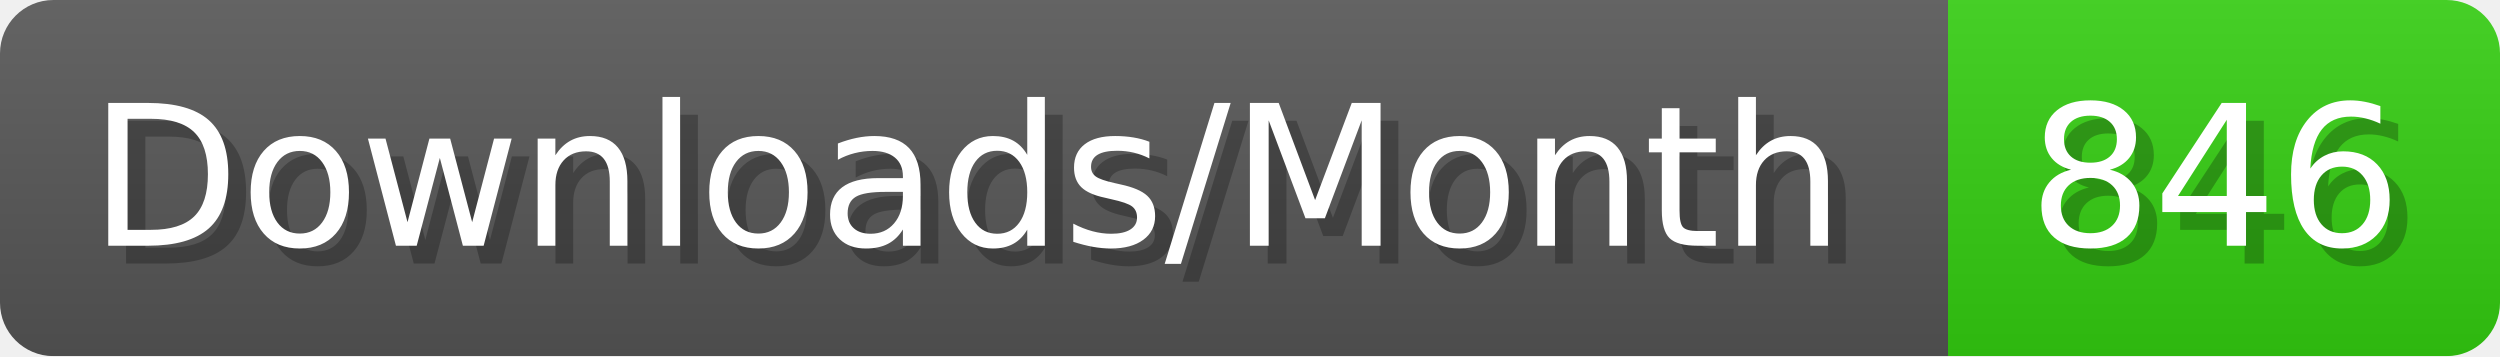
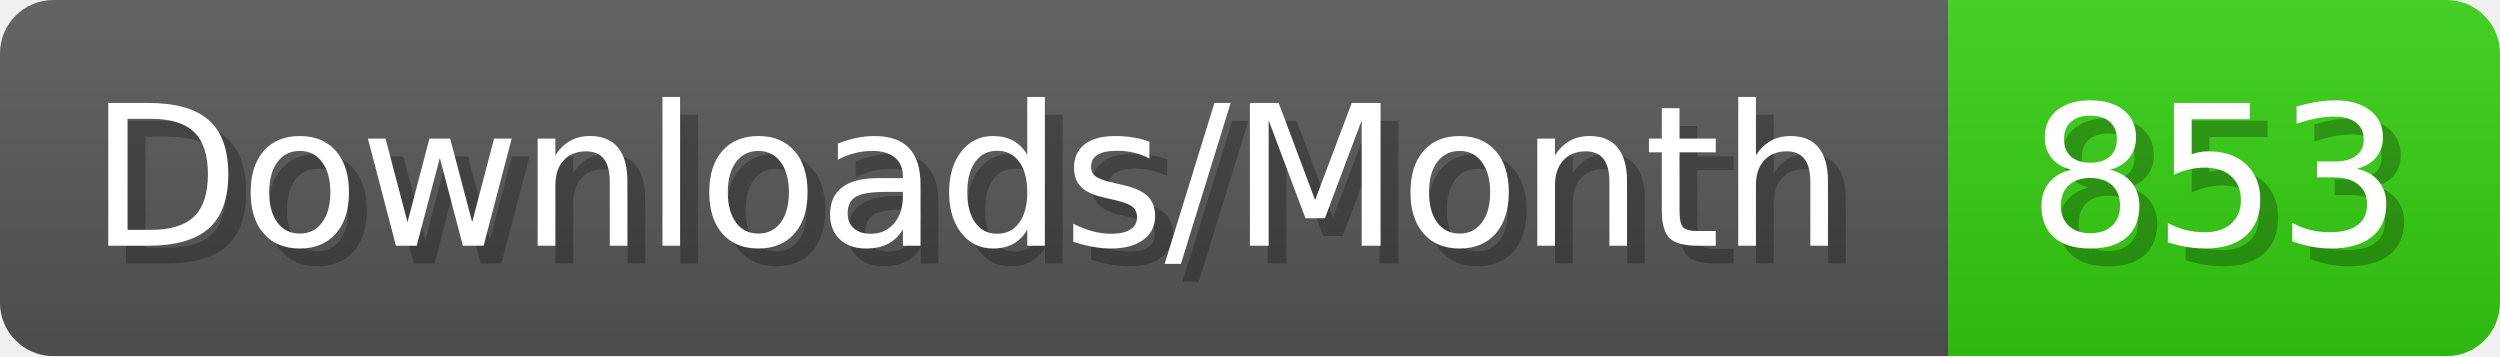
- <svg xmlns="http://www.w3.org/2000/svg" width="140.4" height="20" viewBox="0 0 1404 200" role="img" aria-label="Downloads/Month: 846">
+ <svg xmlns="http://www.w3.org/2000/svg" width="140.4" height="20" viewBox="0 0 1404 200" role="img" aria-label="Downloads/Month: 853">
  <linearGradient id="YlXUI" x2="0" y2="100%">
    <stop offset="0" stop-opacity=".1" stop-color="#EEE" />
    <stop offset="1" stop-opacity=".1" />
  </linearGradient>
  <mask id="JHhop">
    <rect width="1404" height="200" rx="30" fill="#FFF" />
  </mask>
  <g mask="url(#JHhop)">
    <rect width="1094" height="200" fill="#555" />
    <rect width="310" height="200" fill="#3C1" x="1094" />
    <rect width="1404" height="200" fill="url(#YlXUI)" />
  </g>
  <g aria-hidden="true" fill="#fff" text-anchor="start" font-family="Verdana,DejaVu Sans,sans-serif" font-size="110">
    <text x="60" y="148" textLength="994" fill="#000" opacity="0.25">Downloads/Month</text>
    <text x="50" y="138" textLength="994">Downloads/Month</text>
-     <text x="1149" y="148" textLength="210" fill="#000" opacity="0.25">846</text>
-     <text x="1139" y="138" textLength="210">846</text>
+     <text x="1149" y="148" textLength="210" fill="#000" opacity="0.25">853</text>
+     <text x="1139" y="138" textLength="210">853</text>
  </g>
</svg>
